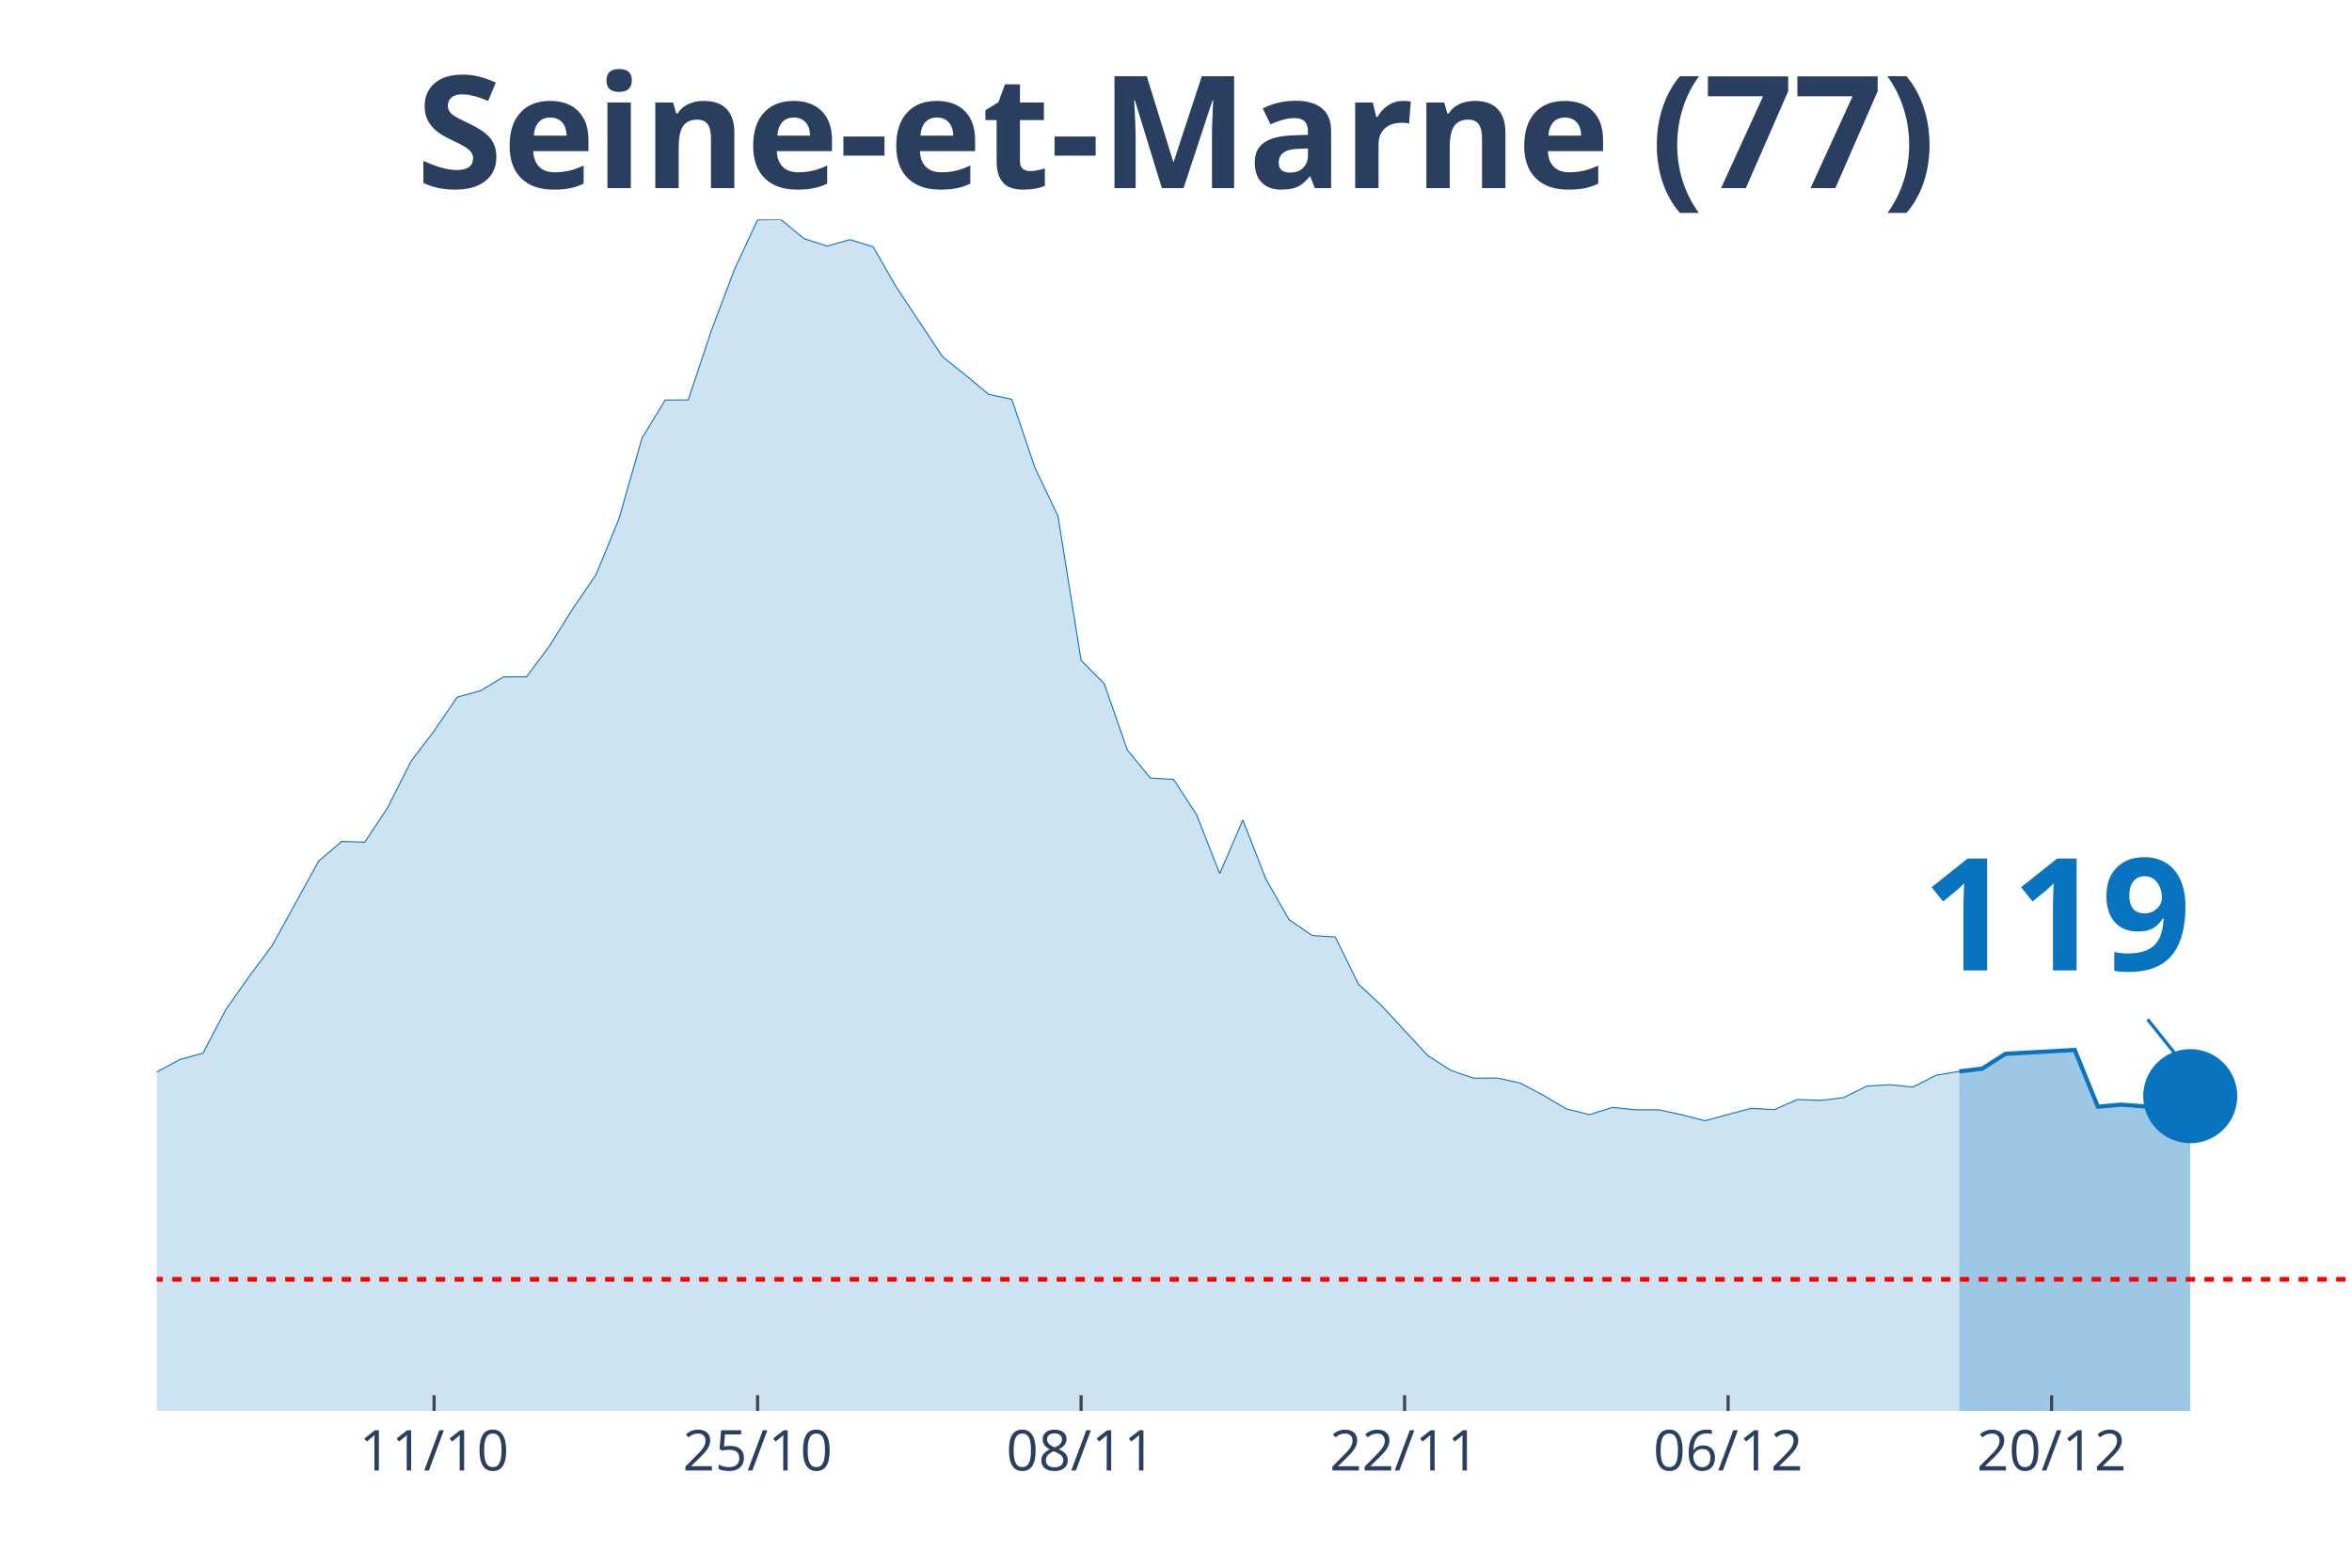
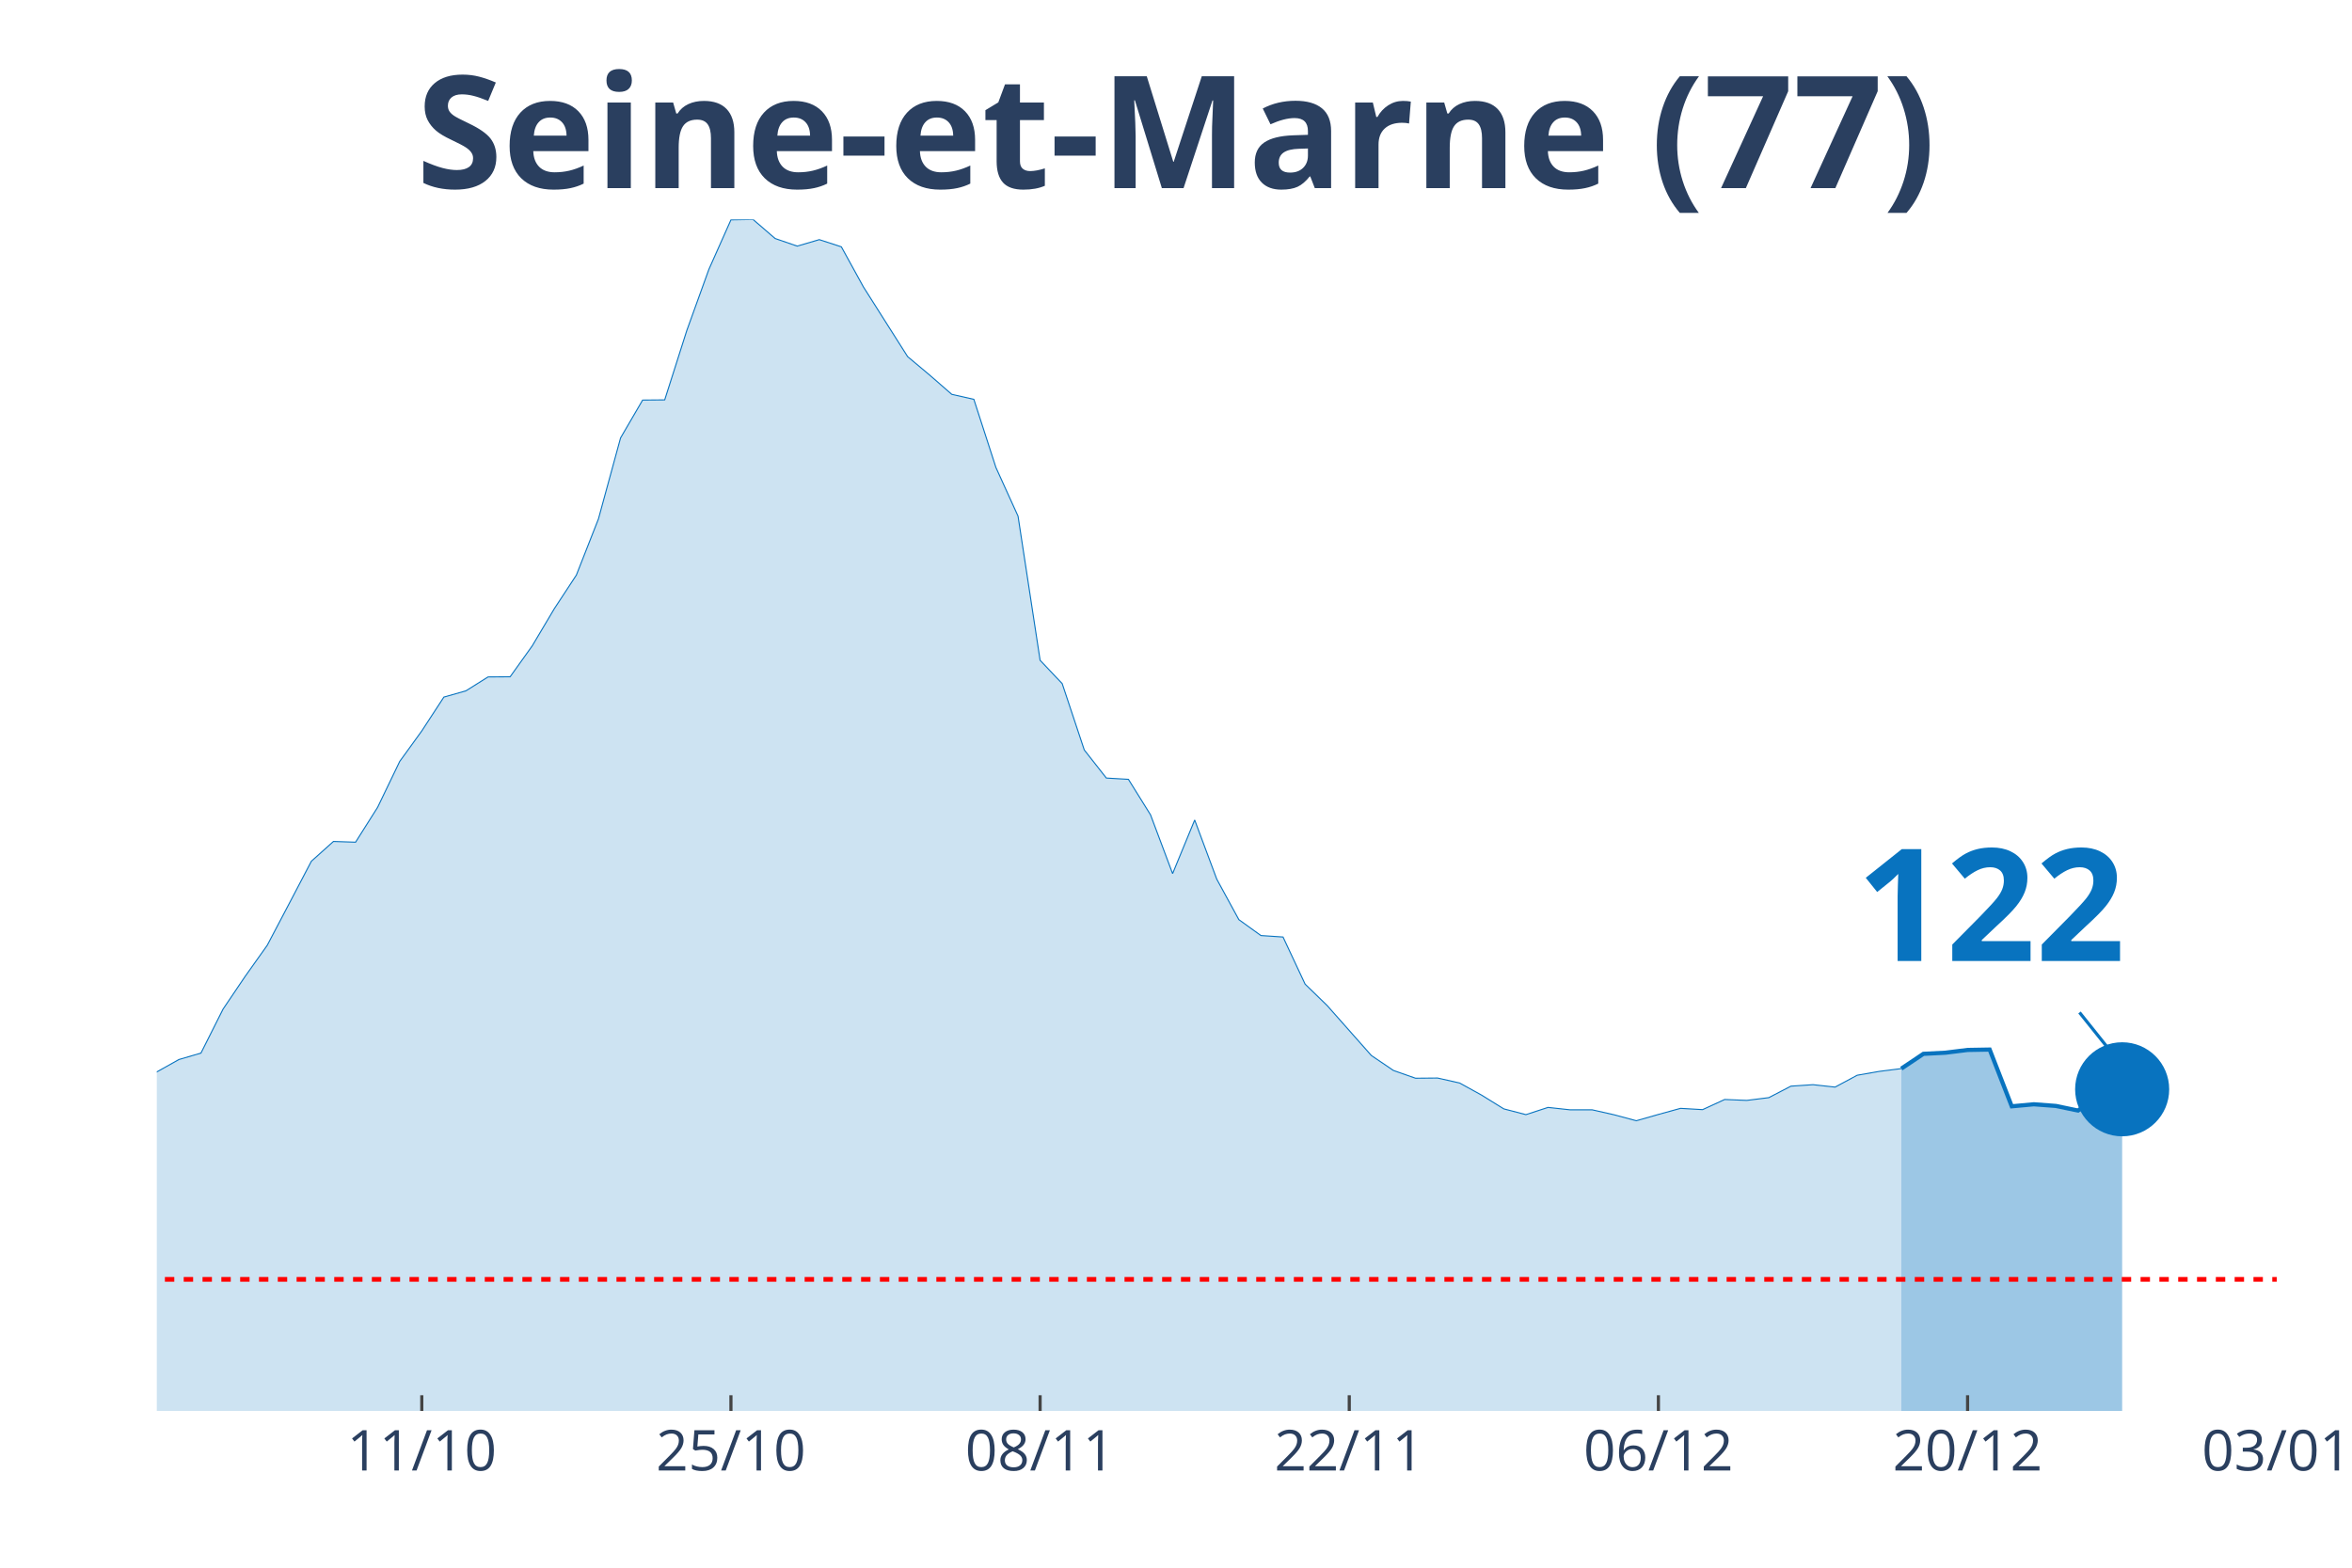
<svg xmlns="http://www.w3.org/2000/svg" class="main-svg" width="1125" height="750" style="" viewBox="0 0 750 500">
  <rect x="0" y="0" width="750" height="500" style="fill: rgb(0, 0, 0); fill-opacity: 0;" />
-   <defs id="defs-a9af82">
+   <defs id="defs-2576be">
    <g class="clips">
-       <clipPath id="clipa9af82xyplot" class="plotclip">
-         <rect width="700" height="380" />
+       <clipPath id="clip2576bexyplot" class="plotclip">
+         <rect width="676" height="380" />
      </clipPath>
-       <clipPath class="axesclip" id="clipa9af82x">
-         <rect x="50" y="0" width="700" height="500" />
+       <clipPath class="axesclip" id="clip2576bex">
+         <rect x="50" y="0" width="676" height="500" />
      </clipPath>
-       <clipPath class="axesclip" id="clipa9af82y">
+       <clipPath class="axesclip" id="clip2576bey">
        <rect x="0" y="70" width="750" height="380" />
      </clipPath>
-       <clipPath class="axesclip" id="clipa9af82xy">
-         <rect x="50" y="70" width="700" height="380" />
+       <clipPath class="axesclip" id="clip2576bexy">
+         <rect x="50" y="70" width="676" height="380" />
      </clipPath>
    </g>
    <g class="gradients" />
  </defs>
  <g class="bglayer">
-     <rect class="bg" x="50" y="70" width="700" height="380" style="fill: rgb(0, 0, 0); fill-opacity: 0; stroke-width: 0;" />
+     <rect class="bg" x="50" y="70" width="676" height="380" style="fill: rgb(0, 0, 0); fill-opacity: 0; stroke-width: 0;" />
  </g>
  <g class="layer-below">
    <g class="imagelayer" />
    <g class="shapelayer" />
  </g>
  <g class="cartesianlayer">
    <g class="subplot xy">
      <g class="layer-subplot">
        <g class="shapelayer" />
        <g class="imagelayer" />
      </g>
      <g class="gridlayer">
        <g class="x">
-           <path class="xgrid crisp" transform="translate(138.42,0)" d="M0,70v380" style="stroke: rgb(255, 255, 255); stroke-opacity: 1; stroke-width: 1px;" />
-           <path class="xgrid crisp" transform="translate(241.58,0)" d="M0,70v380" style="stroke: rgb(255, 255, 255); stroke-opacity: 1; stroke-width: 1px;" />
-           <path class="xgrid crisp" transform="translate(344.74,0)" d="M0,70v380" style="stroke: rgb(255, 255, 255); stroke-opacity: 1; stroke-width: 1px;" />
-           <path class="xgrid crisp" transform="translate(447.89,0)" d="M0,70v380" style="stroke: rgb(255, 255, 255); stroke-opacity: 1; stroke-width: 1px;" />
-           <path class="xgrid crisp" transform="translate(551.05,0)" d="M0,70v380" style="stroke: rgb(255, 255, 255); stroke-opacity: 1; stroke-width: 1px;" />
-           <path class="xgrid crisp" transform="translate(654.21,0)" d="M0,70v380" style="stroke: rgb(255, 255, 255); stroke-opacity: 1; stroke-width: 1px;" />
+           <path class="xgrid crisp" transform="translate(134.5,0)" d="M0,70v380" style="stroke: rgb(255, 255, 255); stroke-opacity: 1; stroke-width: 1px;" />
+           <path class="xgrid crisp" transform="translate(233.08,0)" d="M0,70v380" style="stroke: rgb(255, 255, 255); stroke-opacity: 1; stroke-width: 1px;" />
+           <path class="xgrid crisp" transform="translate(331.67,0)" d="M0,70v380" style="stroke: rgb(255, 255, 255); stroke-opacity: 1; stroke-width: 1px;" />
+           <path class="xgrid crisp" transform="translate(430.25,0)" d="M0,70v380" style="stroke: rgb(255, 255, 255); stroke-opacity: 1; stroke-width: 1px;" />
+           <path class="xgrid crisp" transform="translate(528.83,0)" d="M0,70v380" style="stroke: rgb(255, 255, 255); stroke-opacity: 1; stroke-width: 1px;" />
+           <path class="xgrid crisp" transform="translate(627.42,0)" d="M0,70v380" style="stroke: rgb(255, 255, 255); stroke-opacity: 1; stroke-width: 1px;" />
        </g>
        <g class="y" />
      </g>
      <g class="zerolinelayer" />
      <path class="xlines-below" />
      <path class="ylines-below" />
      <g class="overlines-below" />
      <g class="xaxislayer-below" />
      <g class="yaxislayer-below" />
      <g class="overaxes-below" />
-       <g class="plot" transform="translate(50, 70)" clip-path="url('#clipa9af82xyplot')">
+       <g class="plot" transform="translate(50, 70)" clip-path="url('#clip2576bexyplot')">
        <g class="scatterlayer mlayer">
-           <g class="trace scatter trace7c40eb" style="stroke-miterlimit: 2;">
+           <g class="trace scatter tracedda6ae" style="stroke-miterlimit: 2;">
            <g class="fills">
              <g>
-                 <path class="js-fill" d="M574.74,380L-1002.11,380L-1002.11,370.8L-692.63,376.58L-685.26,376.17L-501.05,372.22L-493.68,370.33L-375.79,361.02L-368.42,359.19L-353.68,358.13L-346.32,358.19L-316.84,349.11L-309.47,349.35L-265.26,331.66L-257.89,323.76L-235.79,323.17L-228.42,320.81L-206.32,321.7L-198.95,319.81L-184.21,317.45L-176.84,314.98L-147.37,307.14L-140,305.96L-132.63,298.06L-125.26,295.94L-117.89,293.16L-110.53,294.11L-95.79,292.04L-88.42,292.58L-81.05,293.7L-73.68,289.86L-66.32,288.57L-58.95,283.08L-51.58,280.31L-44.21,279.19L-36.84,279.96L-29.47,282.38L-22.11,283.32L-14.74,279.61L-7.37,277.96L0,271.88L7.37,267.93L14.74,265.87L22.11,251.84L29.47,241.41L36.84,231.5L44.21,218.12L51.58,204.68L58.95,198.37L66.32,198.61L73.68,187.47L81.05,172.85L88.42,163.12L95.79,152.33L103.16,150.33L110.53,145.9L117.89,145.85L125.26,136L132.63,124.15L140,113.42L147.37,95.5L154.74,69.68L162.11,57.6L169.47,57.54L176.84,35.43L184.21,15.92L191.58,0.12L198.95,0L206.32,6.07L213.68,8.49L221.05,6.43L228.42,8.72L235.79,21.52L250.53,43.74L257.89,49.64L265.26,55.77L272.63,57.36L280,79.11L287.37,94.62L294.74,140.6L302.11,148.03L309.47,169.19L316.84,178.15L324.21,178.56L331.58,189.88L338.95,208.63L346.32,191.53L353.68,210.4L361.05,223.31L368.42,228.38L375.79,228.85L383.16,243.88L390.53,250.72L405.26,266.64L412.63,271.41L420,273.89L427.37,273.83L434.74,275.42L442.11,279.31L449.47,283.67L456.84,285.5L464.21,283.2L471.58,283.97L478.95,283.97L486.32,285.56L493.68,287.45L501.05,285.44L508.42,283.5L515.79,283.91L523.16,280.67L530.53,280.96L537.89,280.08L545.26,276.42L552.63,275.95L560,276.72L567.37,272.94L574.74,271.71" style="fill: rgb(8, 115, 191); fill-opacity: 0.2; stroke-width: 0;" />
+                 <path class="js-fill" d="M556.29,380L-957.67,380L-957.67,370.8L-661.92,376.58L-654.87,376.17L-478.83,372.22L-471.79,370.33L-359.12,361.02L-352.08,359.19L-338,358.13L-330.96,358.19L-302.79,349.11L-295.75,349.35L-253.5,331.66L-246.46,323.76L-225.33,323.17L-218.29,320.81L-197.17,321.7L-190.12,319.81L-176.04,317.45L-169,314.98L-140.83,307.14L-133.79,305.96L-126.75,298.06L-119.71,295.94L-112.67,293.16L-105.62,294.11L-91.54,292.04L-84.5,292.58L-77.46,293.7L-70.42,289.86L-63.37,288.57L-56.33,283.08L-49.29,280.31L-42.25,279.19L-35.21,279.96L-28.17,282.38L-21.12,283.32L-14.08,279.61L-7.04,277.96L0,271.88L7.04,267.93L14.08,265.87L21.13,251.84L28.17,241.41L35.21,231.5L42.25,218.12L49.29,204.68L56.33,198.37L63.38,198.61L70.42,187.47L77.46,172.85L84.5,163.12L91.54,152.33L98.58,150.33L105.63,145.9L112.67,145.85L119.71,136L126.75,124.15L133.79,113.42L140.83,95.5L147.88,69.68L154.92,57.6L161.96,57.54L169,35.43L176.04,15.92L183.08,0.12L190.13,0L197.17,6.07L204.21,8.49L211.25,6.43L218.29,8.72L225.33,21.52L239.42,43.74L246.46,49.64L253.5,55.77L260.54,57.36L267.58,79.11L274.63,94.62L281.67,140.6L288.71,148.03L295.75,169.19L302.79,178.15L309.83,178.56L316.88,189.88L323.92,208.63L330.96,191.53L338,210.4L345.04,223.31L352.08,228.38L359.13,228.85L366.17,243.88L373.21,250.72L387.29,266.64L394.33,271.41L401.38,273.89L408.42,273.83L415.46,275.42L422.5,279.31L429.54,283.67L436.58,285.5L443.63,283.2L450.67,283.97L457.71,283.97L464.75,285.56L471.79,287.45L478.83,285.44L485.88,283.5L492.92,283.91L499.96,280.67L507,280.96L514.04,280.08L521.08,276.42L528.13,275.95L535.17,276.72L542.21,272.94L549.25,271.71L556.29,270.82" style="fill: rgb(8, 115, 191); fill-opacity: 0.2; stroke-width: 0;" />
              </g>
            </g>
            <g class="errorbars" />
            <g class="lines">
-               <path class="js-line" d="M-1002.11,370.8L-692.63,376.58L-685.26,376.17L-501.05,372.22L-493.68,370.33L-375.79,361.02L-368.42,359.19L-353.68,358.13L-346.32,358.19L-316.84,349.11L-309.47,349.35L-265.26,331.66L-257.89,323.76L-235.79,323.17L-228.42,320.81L-206.32,321.7L-198.95,319.81L-184.21,317.45L-176.84,314.98L-147.37,307.14L-140,305.96L-132.63,298.06L-125.26,295.94L-117.89,293.16L-110.53,294.11L-95.79,292.04L-88.42,292.58L-81.05,293.7L-73.68,289.86L-66.32,288.57L-58.95,283.08L-51.58,280.31L-44.21,279.19L-36.84,279.96L-29.47,282.38L-22.11,283.32L-14.74,279.61L-7.37,277.96L0,271.88L7.37,267.93L14.74,265.87L22.11,251.84L29.47,241.41L36.84,231.5L44.21,218.12L51.58,204.68L58.95,198.37L66.32,198.61L73.68,187.47L81.05,172.85L88.42,163.12L95.79,152.33L103.16,150.33L110.53,145.9L117.89,145.85L125.26,136L132.63,124.15L140,113.42L147.37,95.5L154.74,69.68L162.11,57.6L169.47,57.54L176.84,35.43L184.21,15.92L191.58,0.12L198.95,0L206.32,6.07L213.68,8.49L221.05,6.43L228.42,8.72L235.79,21.52L250.53,43.74L257.89,49.64L265.26,55.77L272.63,57.36L280,79.11L287.37,94.62L294.74,140.6L302.11,148.03L309.47,169.19L316.84,178.15L324.21,178.56L331.58,189.88L338.95,208.63L346.32,191.53L353.68,210.4L361.05,223.31L368.42,228.38L375.79,228.85L383.16,243.88L390.53,250.72L405.26,266.64L412.63,271.41L420,273.89L427.37,273.83L434.74,275.42L442.11,279.31L449.47,283.67L456.84,285.5L464.21,283.2L471.58,283.97L478.95,283.97L486.32,285.56L493.68,287.45L501.05,285.44L508.42,283.5L515.79,283.91L523.16,280.67L530.53,280.96L537.89,280.08L545.26,276.42L552.63,275.95L560,276.72L567.37,272.94L574.74,271.71" style="vector-effect: non-scaling-stroke; fill: none; stroke: rgb(8, 115, 191); stroke-opacity: 1; stroke-width: 0.5px; opacity: 1;" />
+               <path class="js-line" d="M-957.67,370.8L-661.92,376.58L-654.87,376.17L-478.83,372.22L-471.79,370.33L-359.12,361.02L-352.08,359.19L-338,358.13L-330.96,358.19L-302.79,349.11L-295.75,349.35L-253.5,331.66L-246.46,323.76L-225.33,323.17L-218.29,320.81L-197.17,321.7L-190.12,319.81L-176.04,317.45L-169,314.98L-140.83,307.14L-133.79,305.96L-126.75,298.06L-119.71,295.94L-112.67,293.16L-105.62,294.11L-91.54,292.04L-84.5,292.58L-77.46,293.7L-70.42,289.86L-63.37,288.57L-56.33,283.08L-49.29,280.31L-42.25,279.19L-35.21,279.96L-28.17,282.38L-21.12,283.32L-14.08,279.61L-7.04,277.96L0,271.88L7.04,267.93L14.08,265.87L21.13,251.84L28.17,241.41L35.21,231.5L42.25,218.12L49.29,204.68L56.33,198.37L63.38,198.61L70.42,187.47L77.46,172.85L84.5,163.12L91.54,152.33L98.58,150.33L105.63,145.9L112.67,145.85L119.71,136L126.75,124.15L133.79,113.42L140.83,95.5L147.88,69.68L154.92,57.6L161.96,57.54L169,35.43L176.04,15.92L183.08,0.12L190.13,0L197.17,6.07L204.21,8.49L211.25,6.43L218.29,8.72L225.33,21.52L239.42,43.74L246.46,49.64L253.5,55.77L260.54,57.36L267.58,79.11L274.63,94.62L281.67,140.6L288.71,148.03L295.75,169.19L302.79,178.15L309.83,178.56L316.88,189.88L323.92,208.63L330.96,191.53L338,210.4L345.04,223.31L352.08,228.38L359.13,228.85L366.17,243.88L373.21,250.72L387.29,266.64L394.33,271.41L401.38,273.89L408.42,273.83L415.46,275.42L422.5,279.31L429.54,283.67L436.58,285.5L443.63,283.2L450.67,283.97L457.71,283.97L464.75,285.56L471.79,287.45L478.83,285.44L485.88,283.5L492.92,283.91L499.96,280.67L507,280.96L514.04,280.08L521.08,276.42L528.13,275.95L535.17,276.72L542.21,272.94L549.25,271.71L556.29,270.82" style="vector-effect: non-scaling-stroke; fill: none; stroke: rgb(8, 115, 191); stroke-opacity: 1; stroke-width: 0.5px; opacity: 1;" />
            </g>
            <g class="points" />
            <g class="text" />
          </g>
-           <g class="trace scatter tracec2eb5f" style="stroke-miterlimit: 2;">
+           <g class="trace scatter trace5d2588" style="stroke-miterlimit: 2;">
            <g class="fills">
              <g>
-                 <path class="js-fill" d="M648.42,380L574.74,380L574.74,271.71L582.11,270.82L589.47,266.11L611.58,264.87L618.95,282.97L626.32,282.32L633.68,282.85L641.05,284.38L648.42,279.61" style="fill: rgb(8, 115, 191); fill-opacity: 0.4; stroke-width: 0;" />
+                 <path class="js-fill" d="M626.71,380L556.29,380L556.29,270.82L563.33,266.11L570.37,265.75L577.42,264.87L584.46,264.75L591.5,282.85L598.54,282.2L605.58,282.73L612.62,284.2L619.67,279.43L626.71,277.42" style="fill: rgb(8, 115, 191); fill-opacity: 0.4; stroke-width: 0;" />
              </g>
            </g>
            <g class="errorbars" />
            <g class="lines">
-               <path class="js-line" d="M574.74,271.71L582.11,270.82L589.47,266.11L611.58,264.87L618.95,282.97L626.32,282.32L633.68,282.85L641.05,284.38L648.42,279.61" style="vector-effect: non-scaling-stroke; fill: none; stroke: rgb(8, 115, 191); stroke-opacity: 1; stroke-width: 2px; opacity: 1;" />
+               <path class="js-line" d="M556.29,270.82L563.33,266.11L570.37,265.75L577.42,264.87L584.46,264.75L591.5,282.85L598.54,282.2L605.58,282.73L612.62,284.2L619.67,279.43L626.71,277.42" style="vector-effect: non-scaling-stroke; fill: none; stroke: rgb(8, 115, 191); stroke-opacity: 1; stroke-width: 2px; opacity: 1;" />
            </g>
            <g class="points" />
            <g class="text" />
          </g>
-           <g class="trace scatter trace7417c2" style="stroke-miterlimit: 2; opacity: 1;">
+           <g class="trace scatter traceb00935" style="stroke-miterlimit: 2; opacity: 1;">
            <g class="fills" />
            <g class="errorbars" />
            <g class="lines" />
            <g class="points">
-               <path class="point" transform="translate(648.42,279.61)" d="M15,0A15,15 0 1,1 0,-15A15,15 0 0,1 15,0Z" style="opacity: 1; stroke-width: 0px; fill: rgb(8, 115, 191); fill-opacity: 1;" />
+               <path class="point" transform="translate(626.71,277.42)" d="M15,0A15,15 0 1,1 0,-15A15,15 0 0,1 15,0Z" style="opacity: 1; stroke-width: 0px; fill: rgb(8, 115, 191); fill-opacity: 1;" />
            </g>
            <g class="text" />
          </g>
        </g>
      </g>
      <g class="overplot" />
      <path class="xlines-above crisp" style="fill: none; stroke-width: 1px; stroke: rgb(0, 0, 0); stroke-opacity: 0;" d="" />
      <path class="ylines-above crisp" style="fill: none;" d="M0,0" />
      <g class="overlines-above" />
      <g class="xaxislayer-above">
-         <path class="xtick ticks crisp" d="M0,450v-5" transform="translate(138.42,0)" style="stroke: rgb(68, 68, 68); stroke-opacity: 1; stroke-width: 1px;" />
-         <path class="xtick ticks crisp" d="M0,450v-5" transform="translate(241.58,0)" style="stroke: rgb(68, 68, 68); stroke-opacity: 1; stroke-width: 1px;" />
-         <path class="xtick ticks crisp" d="M0,450v-5" transform="translate(344.74,0)" style="stroke: rgb(68, 68, 68); stroke-opacity: 1; stroke-width: 1px;" />
-         <path class="xtick ticks crisp" d="M0,450v-5" transform="translate(447.89,0)" style="stroke: rgb(68, 68, 68); stroke-opacity: 1; stroke-width: 1px;" />
-         <path class="xtick ticks crisp" d="M0,450v-5" transform="translate(551.05,0)" style="stroke: rgb(68, 68, 68); stroke-opacity: 1; stroke-width: 1px;" />
-         <path class="xtick ticks crisp" d="M0,450v-5" transform="translate(654.21,0)" style="stroke: rgb(68, 68, 68); stroke-opacity: 1; stroke-width: 1px;" />
+         <path class="xtick ticks crisp" d="M0,450v-5" transform="translate(134.5,0)" style="stroke: rgb(68, 68, 68); stroke-opacity: 1; stroke-width: 1px;" />
+         <path class="xtick ticks crisp" d="M0,450v-5" transform="translate(233.08,0)" style="stroke: rgb(68, 68, 68); stroke-opacity: 1; stroke-width: 1px;" />
+         <path class="xtick ticks crisp" d="M0,450v-5" transform="translate(331.67,0)" style="stroke: rgb(68, 68, 68); stroke-opacity: 1; stroke-width: 1px;" />
+         <path class="xtick ticks crisp" d="M0,450v-5" transform="translate(430.25,0)" style="stroke: rgb(68, 68, 68); stroke-opacity: 1; stroke-width: 1px;" />
+         <path class="xtick ticks crisp" d="M0,450v-5" transform="translate(528.83,0)" style="stroke: rgb(68, 68, 68); stroke-opacity: 1; stroke-width: 1px;" />
+         <path class="xtick ticks crisp" d="M0,450v-5" transform="translate(627.42,0)" style="stroke: rgb(68, 68, 68); stroke-opacity: 1; stroke-width: 1px;" />
        <g class="xtick">
-           <text text-anchor="middle" x="0" y="469" transform="translate(138.42,0)" style="font-family: 'Open Sans', verdana, arial, sans-serif; font-size: 18px; fill: rgb(42, 63, 95); fill-opacity: 1; white-space: pre;">11/10</text>
+           <text text-anchor="middle" x="0" y="469" transform="translate(134.5,0)" style="font-family: 'Open Sans', verdana, arial, sans-serif; font-size: 18px; fill: rgb(42, 63, 95); fill-opacity: 1; white-space: pre;">11/10</text>
        </g>
        <g class="xtick">
-           <text text-anchor="middle" x="0" y="469" transform="translate(241.58,0)" style="font-family: 'Open Sans', verdana, arial, sans-serif; font-size: 18px; fill: rgb(42, 63, 95); fill-opacity: 1; white-space: pre;">25/10</text>
+           <text text-anchor="middle" x="0" y="469" transform="translate(233.08,0)" style="font-family: 'Open Sans', verdana, arial, sans-serif; font-size: 18px; fill: rgb(42, 63, 95); fill-opacity: 1; white-space: pre;">25/10</text>
        </g>
        <g class="xtick">
-           <text text-anchor="middle" x="0" y="469" transform="translate(344.74,0)" style="font-family: 'Open Sans', verdana, arial, sans-serif; font-size: 18px; fill: rgb(42, 63, 95); fill-opacity: 1; white-space: pre;">08/11</text>
+           <text text-anchor="middle" x="0" y="469" transform="translate(331.67,0)" style="font-family: 'Open Sans', verdana, arial, sans-serif; font-size: 18px; fill: rgb(42, 63, 95); fill-opacity: 1; white-space: pre;">08/11</text>
        </g>
        <g class="xtick">
-           <text text-anchor="middle" x="0" y="469" transform="translate(447.89,0)" style="font-family: 'Open Sans', verdana, arial, sans-serif; font-size: 18px; fill: rgb(42, 63, 95); fill-opacity: 1; white-space: pre;">22/11</text>
+           <text text-anchor="middle" x="0" y="469" transform="translate(430.25,0)" style="font-family: 'Open Sans', verdana, arial, sans-serif; font-size: 18px; fill: rgb(42, 63, 95); fill-opacity: 1; white-space: pre;">22/11</text>
        </g>
        <g class="xtick">
-           <text text-anchor="middle" x="0" y="469" transform="translate(551.05,0)" style="font-family: 'Open Sans', verdana, arial, sans-serif; font-size: 18px; fill: rgb(42, 63, 95); fill-opacity: 1; white-space: pre;">06/12</text>
+           <text text-anchor="middle" x="0" y="469" transform="translate(528.83,0)" style="font-family: 'Open Sans', verdana, arial, sans-serif; font-size: 18px; fill: rgb(42, 63, 95); fill-opacity: 1; white-space: pre;">06/12</text>
        </g>
        <g class="xtick">
-           <text text-anchor="middle" x="0" y="469" transform="translate(654.21,0)" style="font-family: 'Open Sans', verdana, arial, sans-serif; font-size: 18px; fill: rgb(42, 63, 95); fill-opacity: 1; white-space: pre;">20/12</text>
+           <text text-anchor="middle" x="0" y="469" transform="translate(627.42,0)" style="font-family: 'Open Sans', verdana, arial, sans-serif; font-size: 18px; fill: rgb(42, 63, 95); fill-opacity: 1; white-space: pre;">20/12</text>
+         </g>
+         <g class="xtick">
+           <text text-anchor="middle" x="0" y="469" transform="translate(726,0)" style="font-family: 'Open Sans', verdana, arial, sans-serif; font-size: 18px; fill: rgb(42, 63, 95); fill-opacity: 1; white-space: pre;">03/01</text>
        </g>
      </g>
      <g class="yaxislayer-above" />
      <g class="overaxes-above" />
    </g>
  </g>
  <g class="polarlayer" />
  <g class="ternarylayer" />
  <g class="geolayer" />
  <g class="funnelarealayer" />
  <g class="pielayer" />
  <g class="treemaplayer" />
  <g class="sunburstlayer" />
  <g class="glimages" />
-   <defs id="topdefs-a9af82">
+   <defs id="topdefs-2576be">
    <g class="clips" />
  </defs>
  <g class="layer-above">
    <g class="imagelayer" />
    <g class="shapelayer">
-       <path data-index="0" fill-rule="evenodd" d="M-4091.05,408.04L1295.26,408.04" clip-path="url('#clipa9af82xy')" style="opacity: 1; stroke: rgb(255, 0, 0); stroke-opacity: 1; fill: rgb(0, 0, 0); fill-opacity: 0; stroke-dasharray: 3px, 3px; stroke-width: 1.5px;" />
+       <path data-index="0" fill-rule="evenodd" d="M-3907.42,408.04L1240.04,408.04" clip-path="url('#clip2576bexy')" style="opacity: 1; stroke: rgb(255, 0, 0); stroke-opacity: 1; fill: rgb(0, 0, 0); fill-opacity: 0; stroke-dasharray: 3px, 3px; stroke-width: 1.5px;" />
    </g>
  </g>
  <g class="infolayer">
    <g class="g-gtitle">
      <text class="gtitle" x="375" y="25" text-anchor="middle" dy="0.7em" style="font-family: 'Open Sans', verdana, arial, sans-serif; font-size: 50px; fill: rgb(42, 63, 95); opacity: 1; font-weight: normal; white-space: pre;">
        <tspan style="font-weight:bold">Seine-et-Marne (77)</tspan>
      </text>
    </g>
    <g class="g-xtitle" />
    <g class="annotation" data-index="0" style="opacity: 1;">
-       <g class="annotation-text-g" transform="rotate(0,656.42,289.61)">
-         <g class="cursor-pointer" transform="translate(598, 254)">
+       <g class="annotation-text-g" transform="rotate(0,634.71,287.42)">
+         <g class="cursor-pointer" transform="translate(577, 251)">
          <rect class="bg" x="0.5" y="0.5" width="115" height="71" style="stroke-width: 1px; stroke: rgb(0, 0, 0); stroke-opacity: 0; fill: rgb(255, 255, 255); fill-opacity: 0.6;" />
          <text class="annotation-text" text-anchor="middle" x="57.812" y="55.5" style="font-family: 'Open Sans', verdana, arial, sans-serif; font-size: 50px; fill: rgb(8, 115, 191); fill-opacity: 1; white-space: pre;">
-             <tspan style="font-weight:bold">119 </tspan>
+             <tspan style="font-weight:bold">122 </tspan>
          </text>
        </g>
      </g>
      <g class="annotation-arrow-g" style="opacity: 1;">
-         <path d="M684.82,325.11L696.42,339.61" style="stroke-width: 1px; stroke: rgb(8, 115, 191); stroke-opacity: 1; stroke-dasharray: 0px, 0px, 18.569px, 18.569px;" />
+         <path d="M663.11,322.92L674.71,337.42" style="stroke-width: 1px; stroke: rgb(8, 115, 191); stroke-opacity: 1; stroke-dasharray: 0px, 0px, 18.569px, 18.569px;" />
      </g>
    </g>
  </g>
</svg>
